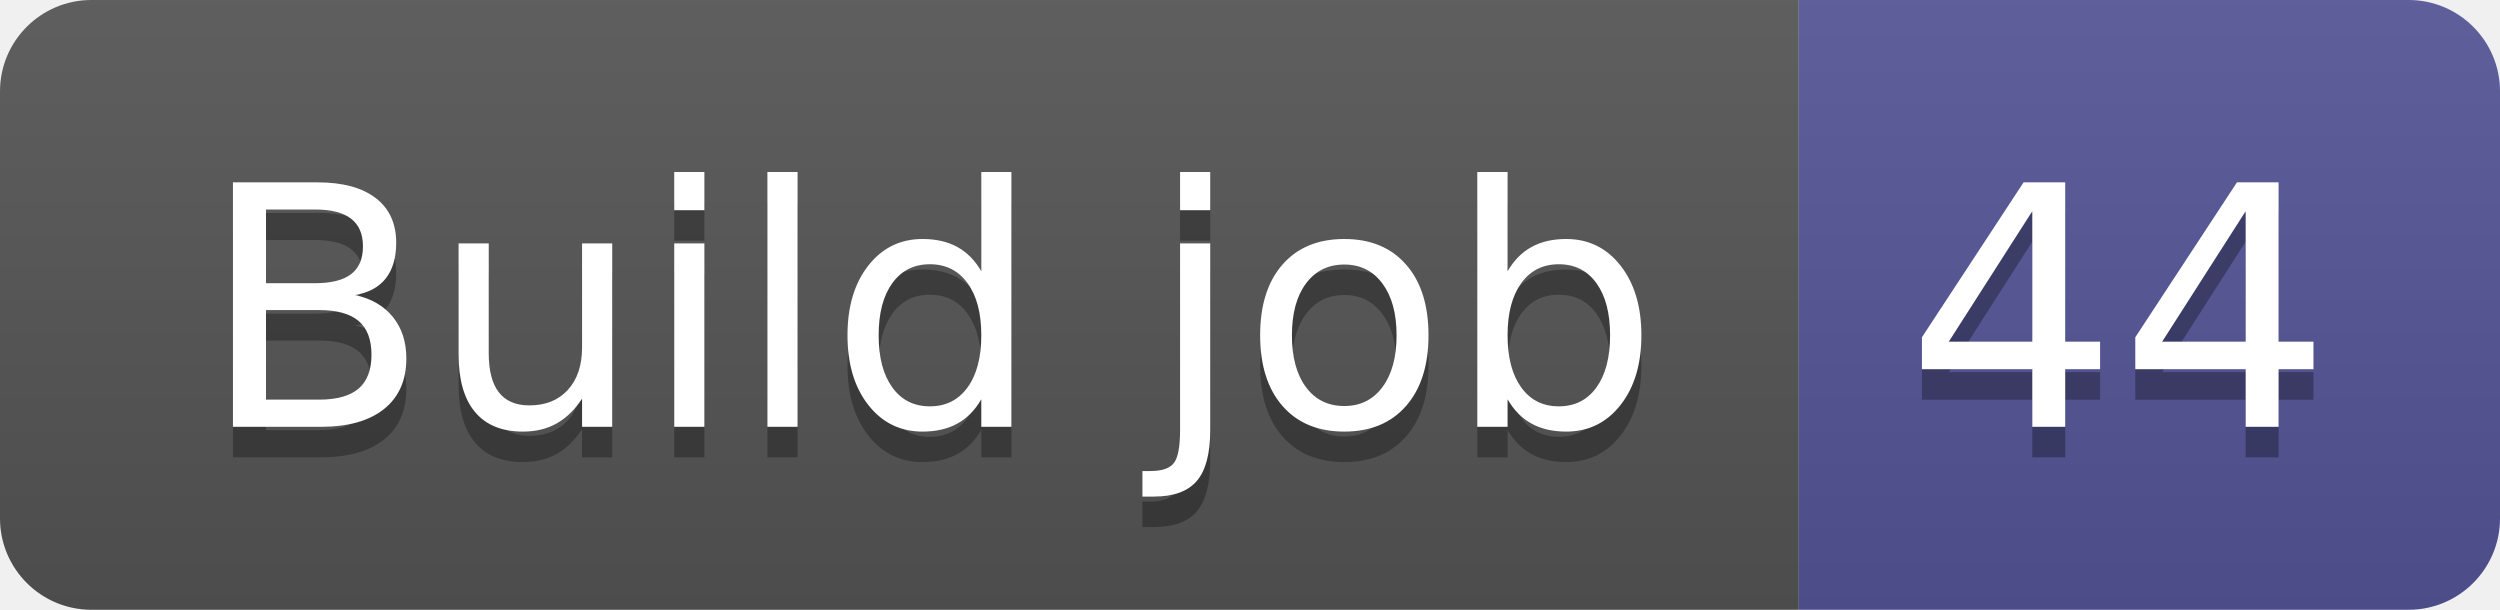
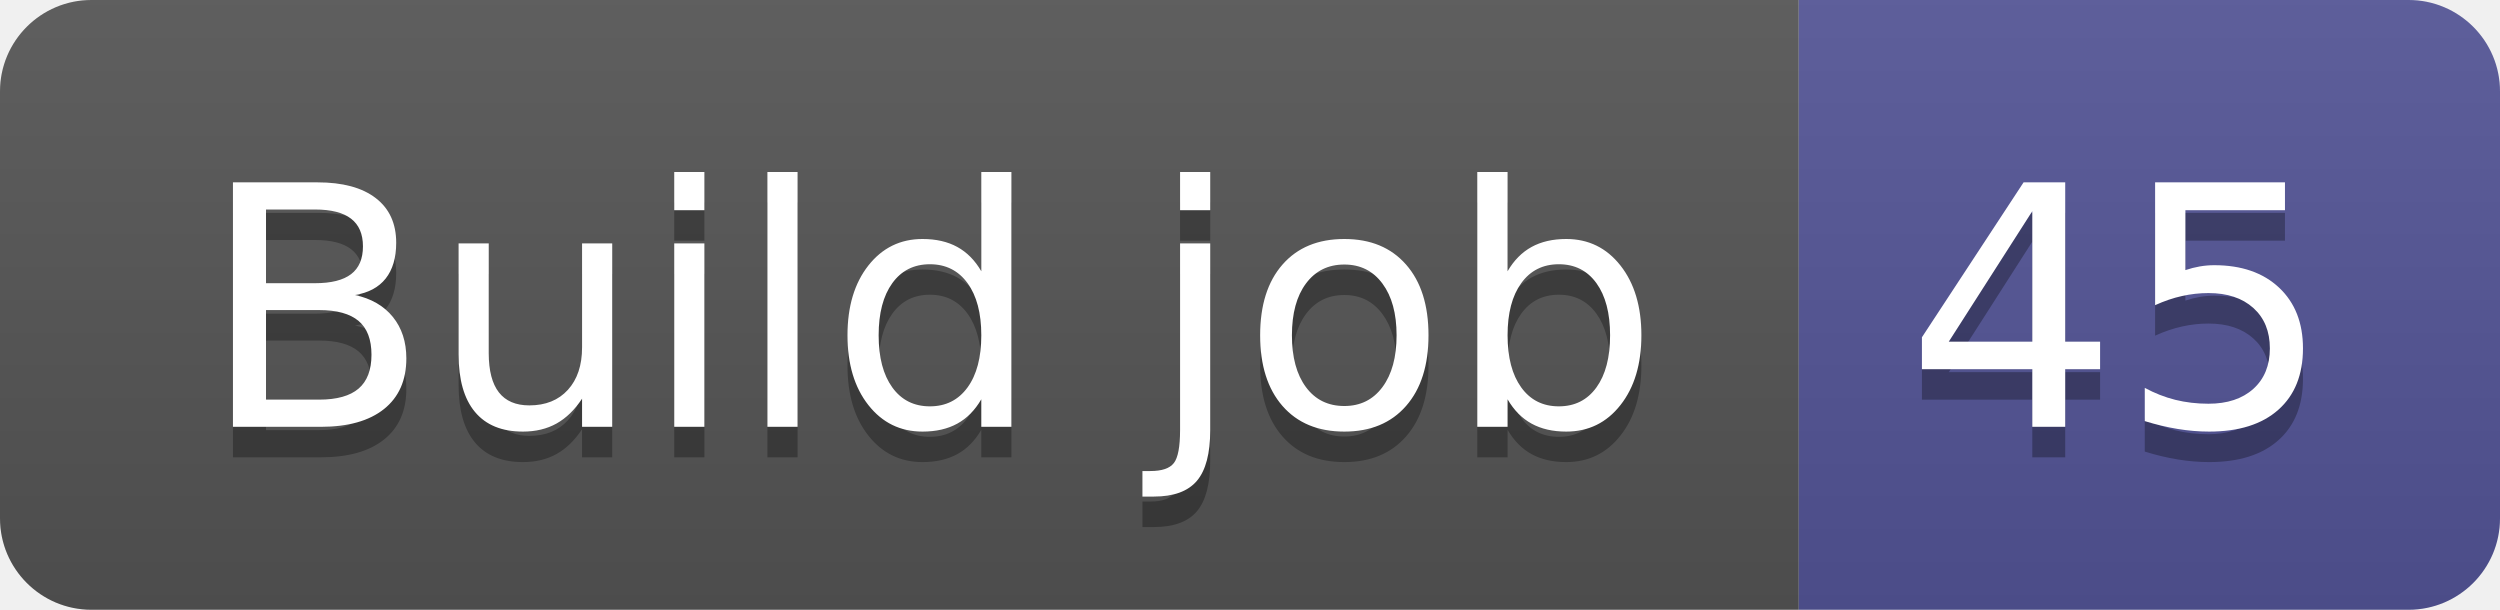
- <svg xmlns="http://www.w3.org/2000/svg" width="82" height="20" role="img" aria-label="Build job: 44">
+ <svg xmlns="http://www.w3.org/2000/svg" width="82" height="20" role="img" aria-label="Build job: 45">
  <linearGradient id="s" x2="0" y2="100%">
    <stop offset="0" stop-color="#bbb" stop-opacity=".1" />
    <stop offset="1" stop-opacity=".1" />
  </linearGradient>
  <clipPath id="r">
    <rect width="82" height="20" rx="3" fill="#fff" />
  </clipPath>
  <g clip-path="url(#r)">
    <rect width="59" height="20" fill="#555" />
    <rect x="59" width="23" height="20" fill="#535597" />
    <rect width="82" height="20" fill="url(#s)" />
  </g>
  <g fill="#fff" text-anchor="middle" font-family="Verdana,Geneva,DejaVu Sans,sans-serif" text-rendering="geometricPrecision" font-size="110">
    <text aria-hidden="true" x="305" y="150" fill="#010101" fill-opacity=".3" transform="scale(.1)" textLength="490">Build job</text>
    <text x="305" y="140" transform="scale(.1)" fill="#fff" textLength="490">Build job</text>
-     <text aria-hidden="true" x="695" y="150" fill="#010101" fill-opacity=".3" transform="scale(.1)" textLength="130">44</text>
-     <text x="695" y="140" transform="scale(.1)" fill="#fff" textLength="130">44</text>
+     <text aria-hidden="true" x="695" y="150" fill="#010101" fill-opacity=".3" transform="scale(.1)" textLength="130">45</text>
+     <text x="695" y="140" transform="scale(.1)" fill="#fff" textLength="130">45</text>
  </g>
</svg>
